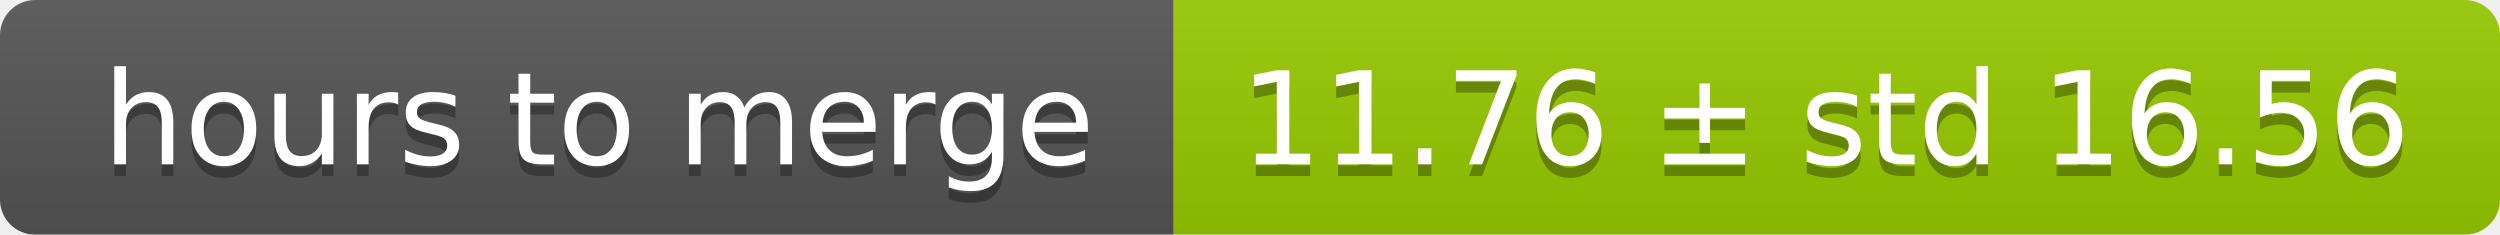
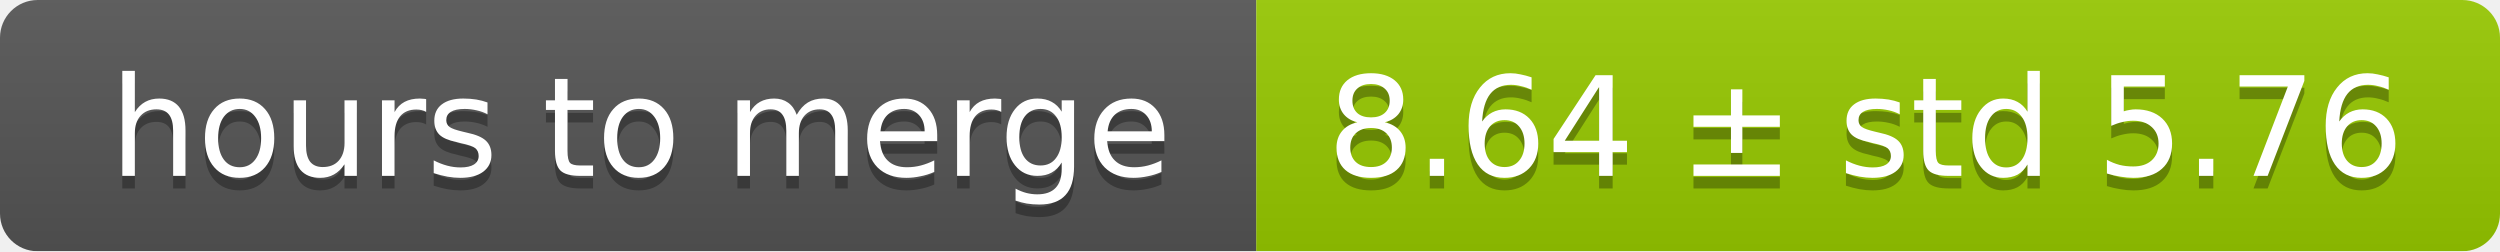
- <svg xmlns="http://www.w3.org/2000/svg" width="213" height="20">
+ <svg xmlns="http://www.w3.org/2000/svg" width="199" height="20">
  <linearGradient id="smooth" x2="0" y2="100%">
    <stop offset="0" stop-color="#bbb" stop-opacity=".1" />
    <stop offset="1" stop-opacity=".1" />
  </linearGradient>
  <mask id="round">
-     <rect width="213" height="20" rx="3" fill="#fff" />
+     <rect width="199" height="20" rx="3" fill="#fff" />
  </mask>
  <g mask="url(#round)">
    <rect width="100" height="20" fill="#555" />
-     <rect x="100" width="113" height="20" fill="#97ca00" />
-     <rect width="213" height="20" fill="url(#smooth)" />
+     <rect x="100" width="99" height="20" fill="#97ca00" />
+     <rect width="199" height="20" fill="url(#smooth)" />
  </g>
  <g fill="#fff" text-anchor="middle" font-family="DejaVu Sans,Verdana,Geneva,sans-serif" font-size="11">
    <text x="51" y="15" fill="#010101" fill-opacity=".3">hours to merge</text>
    <text x="51" y="14">hours to merge</text>
-     <text x="155.5" y="15" fill="#010101" fill-opacity=".3">11.76 ± std 16.56</text>
-     <text x="155.5" y="14">11.76 ± std 16.56</text>
+     <text x="148.5" y="15" fill="#010101" fill-opacity=".3">8.64 ± std 5.76</text>
+     <text x="148.5" y="14">8.64 ± std 5.76</text>
  </g>
</svg>
